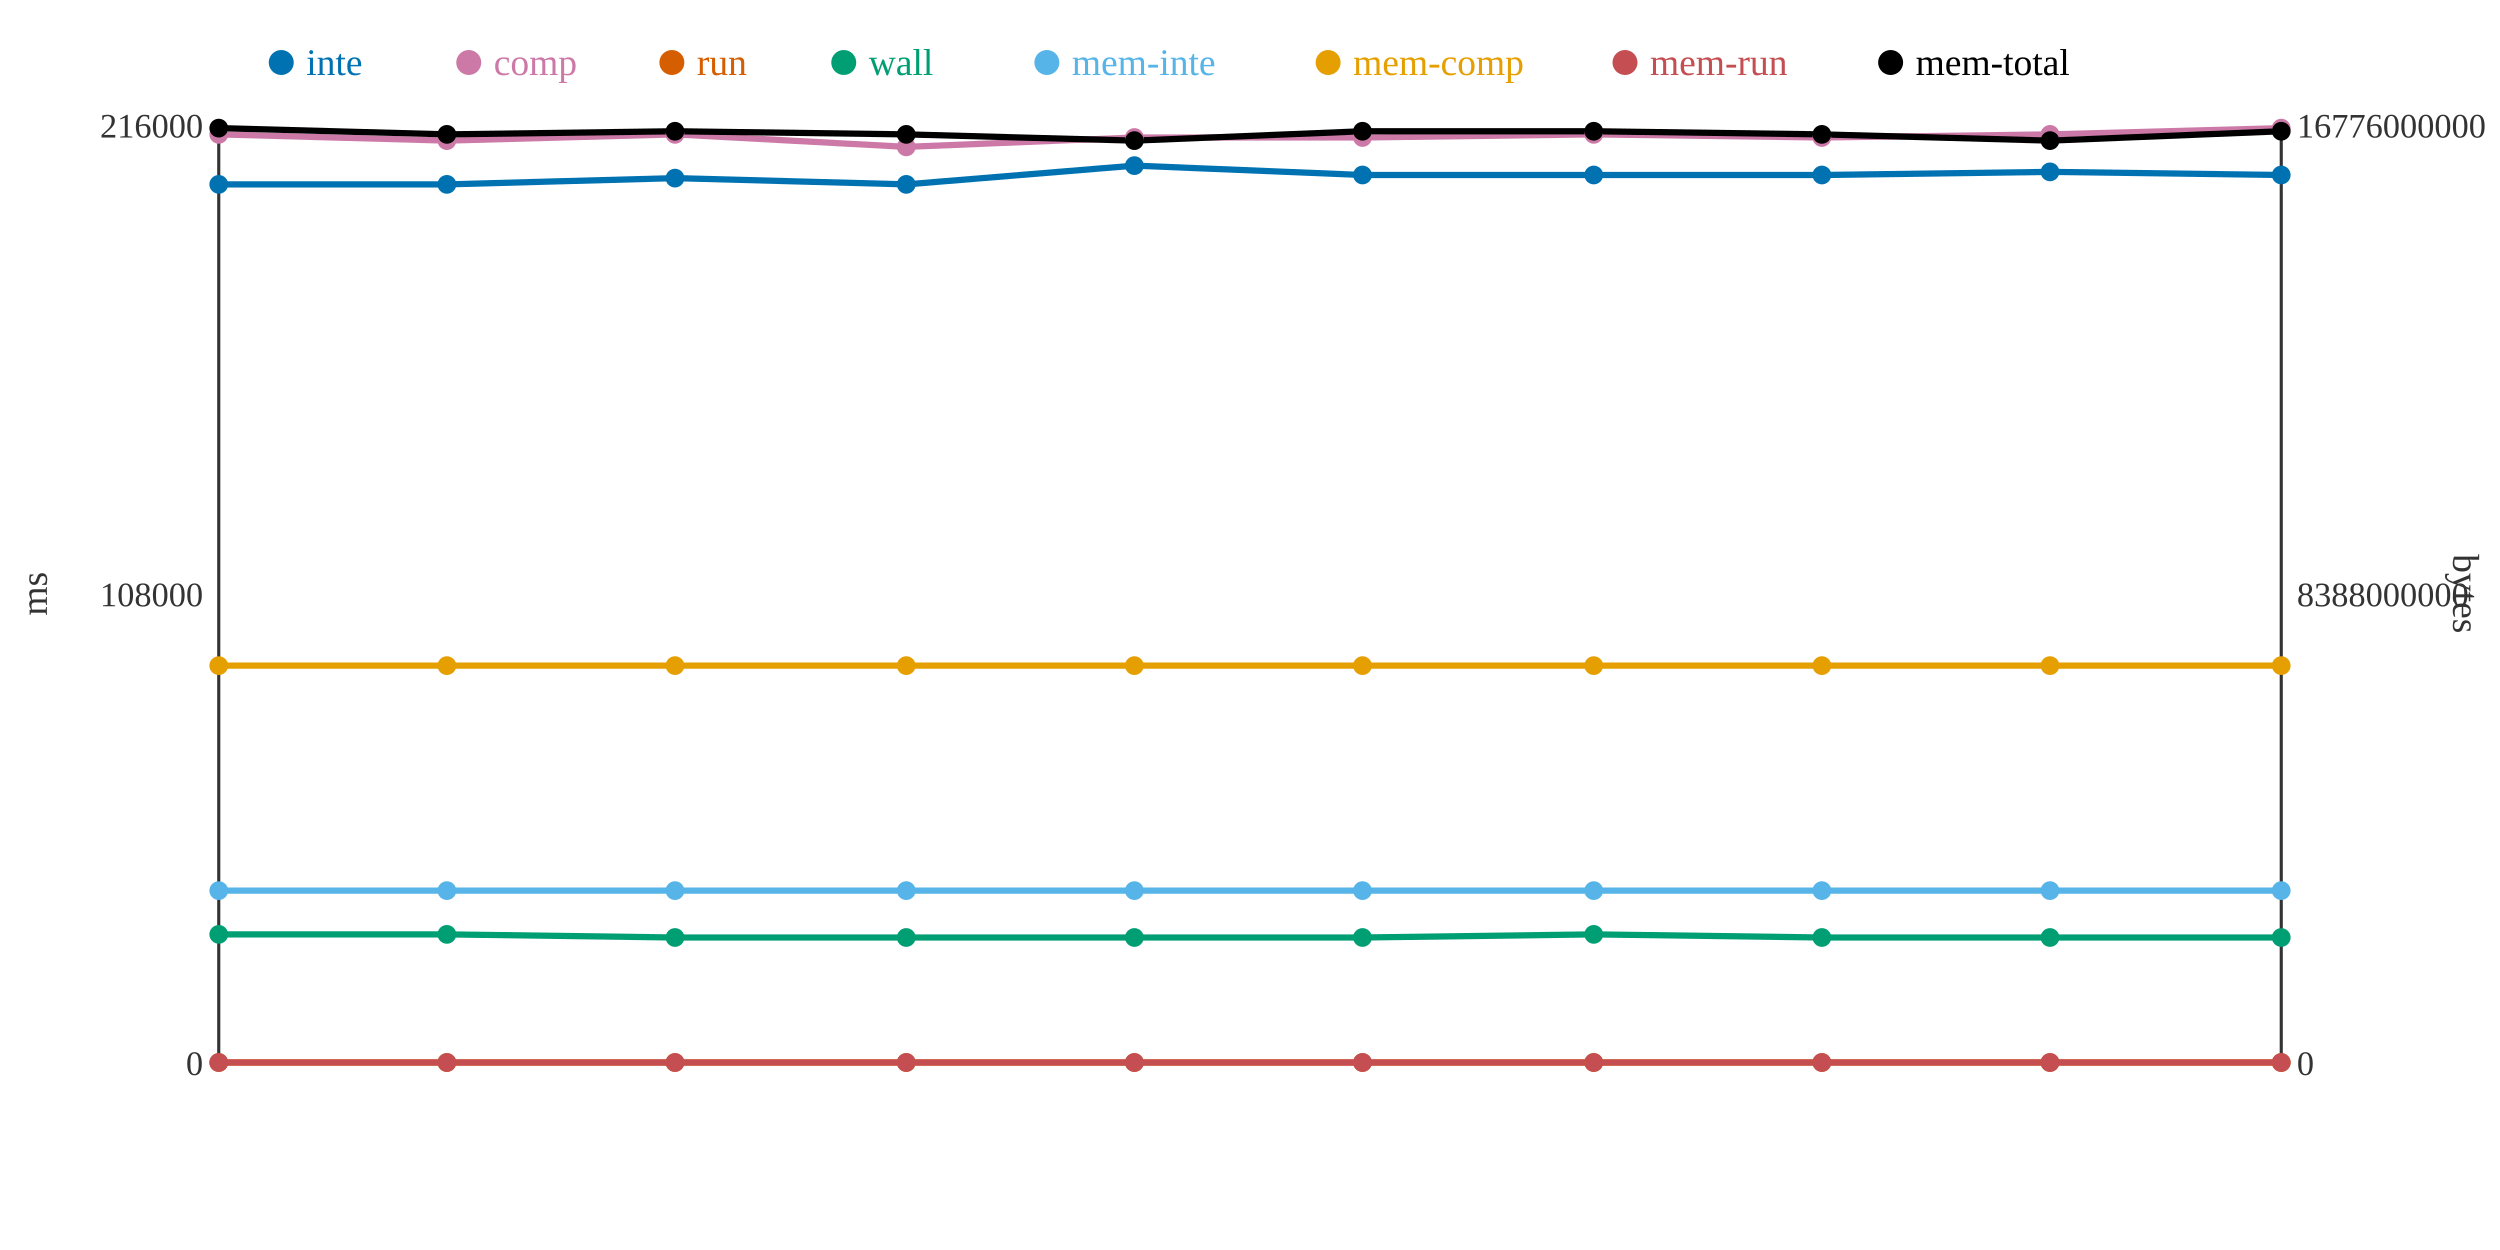
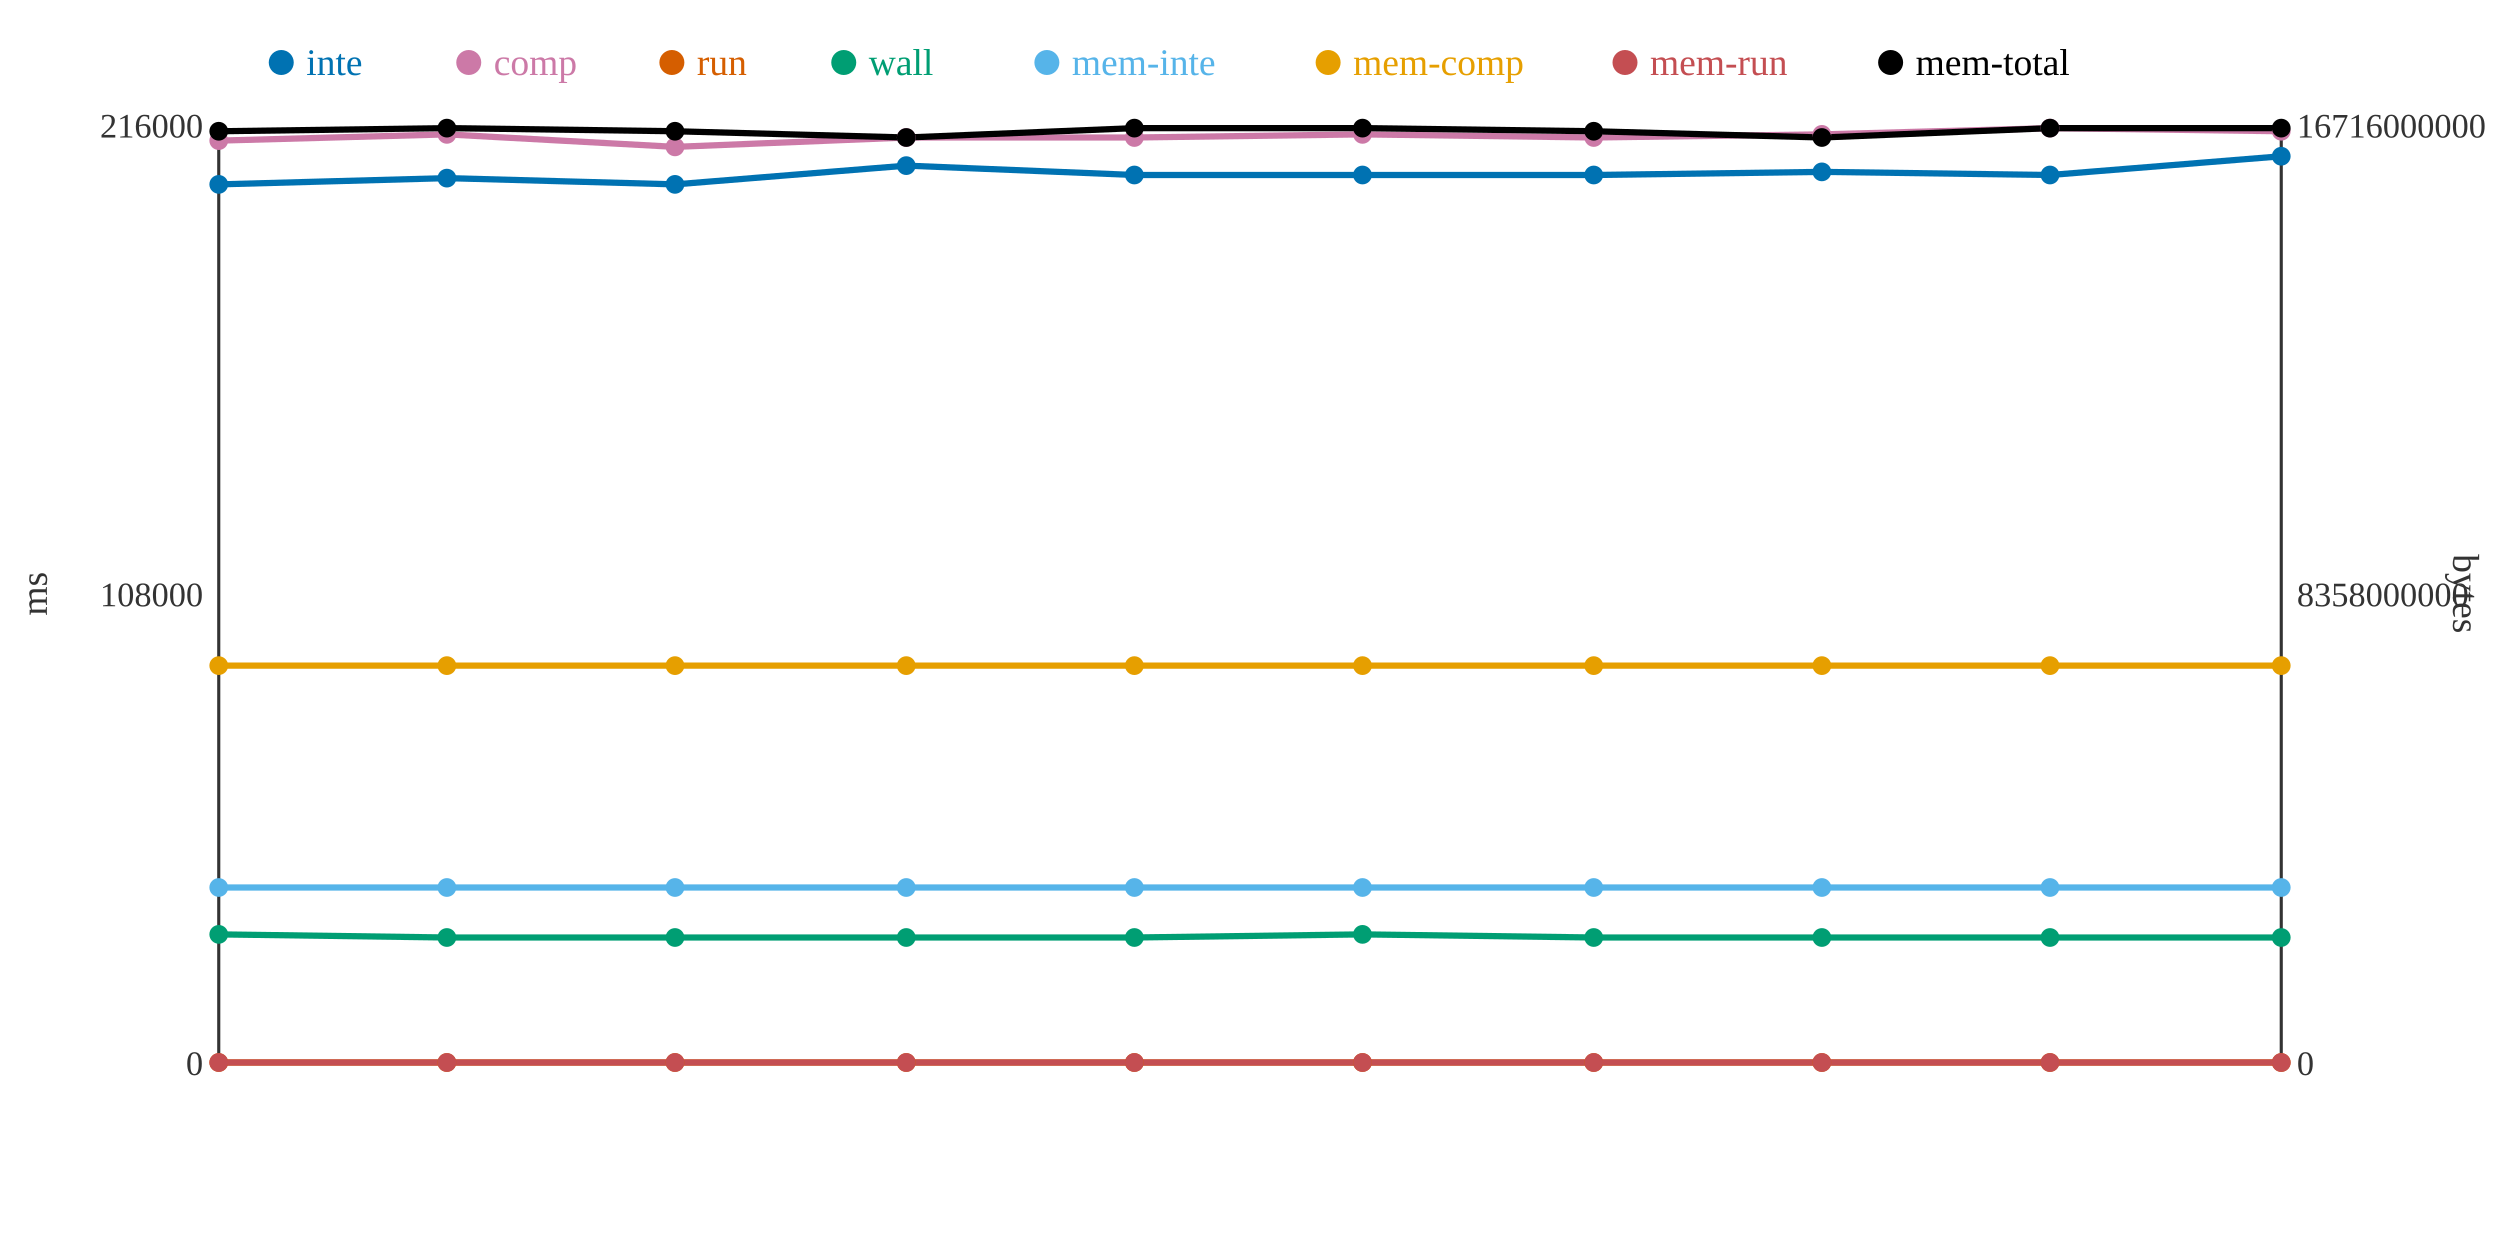
<svg xmlns="http://www.w3.org/2000/svg" width="800" height="400">
  <rect width="800" height="400" fill="white" />
  <line x1="70" y1="40" x2="70" y2="340" stroke="#333" stroke-width="1" />
  <line x1="70" y1="340" x2="730" y2="340" stroke="#333" stroke-width="1" />
  <line x1="730" y1="40" x2="730" y2="340" stroke="#333" stroke-width="1" />
  <text x="65" y="344" text-anchor="end" font-size="11" fill="#333">0</text>
  <text x="65" y="194" text-anchor="end" font-size="11" fill="#333">108000</text>
  <text x="65" y="44" text-anchor="end" font-size="11" fill="#333">216000</text>
  <text x="15" y="190" text-anchor="middle" font-size="12" fill="#333" transform="rotate(-90 15 190)">ms</text>
  <text x="735" y="344" text-anchor="start" font-size="11" fill="#333">0</text>
-   <text x="735" y="194" text-anchor="start" font-size="11" fill="#333">8388000000</text>
-   <text x="735" y="44" text-anchor="start" font-size="11" fill="#333">16776000000</text>
+   <text x="735" y="194" text-anchor="start" font-size="11" fill="#333">8358000000</text>
+   <text x="735" y="44" text-anchor="start" font-size="11" fill="#333">16716000000</text>
  <text x="785" y="190" text-anchor="middle" font-size="12" fill="#333" transform="rotate(90 785 190)">bytes</text>
-   <polyline points="70,59 143,59 216,57 290,59 363,53 436,56 510,56 583,56 656,55 730,56" fill="none" stroke="#0072B2" stroke-width="2" />
-   <polyline points="70,43 143,45 216,43 290,47 363,44 436,44 510,43 583,44 656,43 730,41" fill="none" stroke="#CC79A7" stroke-width="2" />
+   <polyline points="70,59 143,57 216,59 290,53 363,56 436,56 510,56 583,55 656,56 730,50" fill="none" stroke="#0072B2" stroke-width="2" />
+   <polyline points="70,45 143,43 216,47 290,44 363,44 436,43 510,44 583,43 656,41 730,42" fill="none" stroke="#CC79A7" stroke-width="2" />
  <polyline points="70,340 143,340 216,340 290,340 363,340 436,340 510,340 583,340 656,340 730,340" fill="none" stroke="#D55E00" stroke-width="2" />
-   <polyline points="70,299 143,299 216,300 290,300 363,300 436,300 510,299 583,300 656,300 730,300" fill="none" stroke="#009E73" stroke-width="2" />
-   <polyline points="70,285 143,285 216,285 290,285 363,285 436,285 510,285 583,285 656,285 730,285" fill="none" stroke="#56B4E9" stroke-width="2" />
+   <polyline points="70,299 143,300 216,300 290,300 363,300 436,299 510,300 583,300 656,300 730,300" fill="none" stroke="#009E73" stroke-width="2" />
+   <polyline points="70,284 143,284 216,284 290,284 363,284 436,284 510,284 583,284 656,284 730,284" fill="none" stroke="#56B4E9" stroke-width="2" />
  <polyline points="70,213 143,213 216,213 290,213 363,213 436,213 510,213 583,213 656,213 730,213" fill="none" stroke="#E69F00" stroke-width="2" />
  <polyline points="70,340 143,340 216,340 290,340 363,340 436,340 510,340 583,340 656,340 730,340" fill="none" stroke="#C44E52" stroke-width="2" />
-   <polyline points="70,41 143,43 216,42 290,43 363,45 436,42 510,42 583,43 656,45 730,42" fill="none" stroke="#000000" stroke-width="2" />
+   <polyline points="70,42 143,41 216,42 290,44 363,41 436,41 510,42 583,44 656,41 730,41" fill="none" stroke="#000000" stroke-width="2" />
  <circle cx="70" cy="59" r="3" fill="#0072B2" />
-   <circle cx="70" cy="43" r="3" fill="#CC79A7" />
+   <circle cx="70" cy="45" r="3" fill="#CC79A7" />
  <circle cx="70" cy="340" r="3" fill="#D55E00" />
  <circle cx="70" cy="299" r="3" fill="#009E73" />
-   <circle cx="70" cy="285" r="3" fill="#56B4E9" />
+   <circle cx="70" cy="284" r="3" fill="#56B4E9" />
  <circle cx="70" cy="213" r="3" fill="#E69F00" />
  <circle cx="70" cy="340" r="3" fill="#C44E52" />
-   <circle cx="70" cy="41" r="3" fill="#000000" />
-   <circle cx="143" cy="59" r="3" fill="#0072B2" />
-   <circle cx="143" cy="45" r="3" fill="#CC79A7" />
+   <circle cx="70" cy="42" r="3" fill="#000000" />
+   <circle cx="143" cy="57" r="3" fill="#0072B2" />
+   <circle cx="143" cy="43" r="3" fill="#CC79A7" />
  <circle cx="143" cy="340" r="3" fill="#D55E00" />
-   <circle cx="143" cy="299" r="3" fill="#009E73" />
-   <circle cx="143" cy="285" r="3" fill="#56B4E9" />
+   <circle cx="143" cy="300" r="3" fill="#009E73" />
+   <circle cx="143" cy="284" r="3" fill="#56B4E9" />
  <circle cx="143" cy="213" r="3" fill="#E69F00" />
  <circle cx="143" cy="340" r="3" fill="#C44E52" />
-   <circle cx="143" cy="43" r="3" fill="#000000" />
-   <circle cx="216" cy="57" r="3" fill="#0072B2" />
-   <circle cx="216" cy="43" r="3" fill="#CC79A7" />
+   <circle cx="143" cy="41" r="3" fill="#000000" />
+   <circle cx="216" cy="59" r="3" fill="#0072B2" />
+   <circle cx="216" cy="47" r="3" fill="#CC79A7" />
  <circle cx="216" cy="340" r="3" fill="#D55E00" />
  <circle cx="216" cy="300" r="3" fill="#009E73" />
-   <circle cx="216" cy="285" r="3" fill="#56B4E9" />
+   <circle cx="216" cy="284" r="3" fill="#56B4E9" />
  <circle cx="216" cy="213" r="3" fill="#E69F00" />
  <circle cx="216" cy="340" r="3" fill="#C44E52" />
  <circle cx="216" cy="42" r="3" fill="#000000" />
-   <circle cx="290" cy="59" r="3" fill="#0072B2" />
-   <circle cx="290" cy="47" r="3" fill="#CC79A7" />
+   <circle cx="290" cy="53" r="3" fill="#0072B2" />
+   <circle cx="290" cy="44" r="3" fill="#CC79A7" />
  <circle cx="290" cy="340" r="3" fill="#D55E00" />
  <circle cx="290" cy="300" r="3" fill="#009E73" />
-   <circle cx="290" cy="285" r="3" fill="#56B4E9" />
+   <circle cx="290" cy="284" r="3" fill="#56B4E9" />
  <circle cx="290" cy="213" r="3" fill="#E69F00" />
  <circle cx="290" cy="340" r="3" fill="#C44E52" />
-   <circle cx="290" cy="43" r="3" fill="#000000" />
-   <circle cx="363" cy="53" r="3" fill="#0072B2" />
+   <circle cx="290" cy="44" r="3" fill="#000000" />
+   <circle cx="363" cy="56" r="3" fill="#0072B2" />
  <circle cx="363" cy="44" r="3" fill="#CC79A7" />
  <circle cx="363" cy="340" r="3" fill="#D55E00" />
  <circle cx="363" cy="300" r="3" fill="#009E73" />
-   <circle cx="363" cy="285" r="3" fill="#56B4E9" />
+   <circle cx="363" cy="284" r="3" fill="#56B4E9" />
  <circle cx="363" cy="213" r="3" fill="#E69F00" />
  <circle cx="363" cy="340" r="3" fill="#C44E52" />
-   <circle cx="363" cy="45" r="3" fill="#000000" />
+   <circle cx="363" cy="41" r="3" fill="#000000" />
  <circle cx="436" cy="56" r="3" fill="#0072B2" />
-   <circle cx="436" cy="44" r="3" fill="#CC79A7" />
+   <circle cx="436" cy="43" r="3" fill="#CC79A7" />
  <circle cx="436" cy="340" r="3" fill="#D55E00" />
-   <circle cx="436" cy="300" r="3" fill="#009E73" />
-   <circle cx="436" cy="285" r="3" fill="#56B4E9" />
+   <circle cx="436" cy="299" r="3" fill="#009E73" />
+   <circle cx="436" cy="284" r="3" fill="#56B4E9" />
  <circle cx="436" cy="213" r="3" fill="#E69F00" />
  <circle cx="436" cy="340" r="3" fill="#C44E52" />
-   <circle cx="436" cy="42" r="3" fill="#000000" />
+   <circle cx="436" cy="41" r="3" fill="#000000" />
  <circle cx="510" cy="56" r="3" fill="#0072B2" />
-   <circle cx="510" cy="43" r="3" fill="#CC79A7" />
+   <circle cx="510" cy="44" r="3" fill="#CC79A7" />
  <circle cx="510" cy="340" r="3" fill="#D55E00" />
-   <circle cx="510" cy="299" r="3" fill="#009E73" />
-   <circle cx="510" cy="285" r="3" fill="#56B4E9" />
+   <circle cx="510" cy="300" r="3" fill="#009E73" />
+   <circle cx="510" cy="284" r="3" fill="#56B4E9" />
  <circle cx="510" cy="213" r="3" fill="#E69F00" />
  <circle cx="510" cy="340" r="3" fill="#C44E52" />
  <circle cx="510" cy="42" r="3" fill="#000000" />
-   <circle cx="583" cy="56" r="3" fill="#0072B2" />
-   <circle cx="583" cy="44" r="3" fill="#CC79A7" />
+   <circle cx="583" cy="55" r="3" fill="#0072B2" />
+   <circle cx="583" cy="43" r="3" fill="#CC79A7" />
  <circle cx="583" cy="340" r="3" fill="#D55E00" />
  <circle cx="583" cy="300" r="3" fill="#009E73" />
-   <circle cx="583" cy="285" r="3" fill="#56B4E9" />
+   <circle cx="583" cy="284" r="3" fill="#56B4E9" />
  <circle cx="583" cy="213" r="3" fill="#E69F00" />
  <circle cx="583" cy="340" r="3" fill="#C44E52" />
-   <circle cx="583" cy="43" r="3" fill="#000000" />
-   <circle cx="656" cy="55" r="3" fill="#0072B2" />
-   <circle cx="656" cy="43" r="3" fill="#CC79A7" />
+   <circle cx="583" cy="44" r="3" fill="#000000" />
+   <circle cx="656" cy="56" r="3" fill="#0072B2" />
+   <circle cx="656" cy="41" r="3" fill="#CC79A7" />
  <circle cx="656" cy="340" r="3" fill="#D55E00" />
  <circle cx="656" cy="300" r="3" fill="#009E73" />
-   <circle cx="656" cy="285" r="3" fill="#56B4E9" />
+   <circle cx="656" cy="284" r="3" fill="#56B4E9" />
  <circle cx="656" cy="213" r="3" fill="#E69F00" />
  <circle cx="656" cy="340" r="3" fill="#C44E52" />
-   <circle cx="656" cy="45" r="3" fill="#000000" />
-   <circle cx="730" cy="56" r="3" fill="#0072B2" />
-   <circle cx="730" cy="41" r="3" fill="#CC79A7" />
+   <circle cx="656" cy="41" r="3" fill="#000000" />
+   <circle cx="730" cy="50" r="3" fill="#0072B2" />
+   <circle cx="730" cy="42" r="3" fill="#CC79A7" />
  <circle cx="730" cy="340" r="3" fill="#D55E00" />
  <circle cx="730" cy="300" r="3" fill="#009E73" />
-   <circle cx="730" cy="285" r="3" fill="#56B4E9" />
+   <circle cx="730" cy="284" r="3" fill="#56B4E9" />
  <circle cx="730" cy="213" r="3" fill="#E69F00" />
  <circle cx="730" cy="340" r="3" fill="#C44E52" />
-   <circle cx="730" cy="42" r="3" fill="#000000" />
+   <circle cx="730" cy="41" r="3" fill="#000000" />
  <circle cx="90" cy="20" r="4" fill="#0072B2" />
  <text x="98" y="24" text-anchor="start" font-size="12" fill="#0072B2">inte</text>
  <circle cx="150" cy="20" r="4" fill="#CC79A7" />
  <text x="158" y="24" text-anchor="start" font-size="12" fill="#CC79A7">comp</text>
  <circle cx="215" cy="20" r="4" fill="#D55E00" />
  <text x="223" y="24" text-anchor="start" font-size="12" fill="#D55E00">run</text>
  <circle cx="270" cy="20" r="4" fill="#009E73" />
  <text x="278" y="24" text-anchor="start" font-size="12" fill="#009E73">wall</text>
  <circle cx="335" cy="20" r="4" fill="#56B4E9" />
  <text x="343" y="24" text-anchor="start" font-size="12" fill="#56B4E9">mem-inte</text>
  <circle cx="425" cy="20" r="4" fill="#E69F00" />
  <text x="433" y="24" text-anchor="start" font-size="12" fill="#E69F00">mem-comp</text>
  <circle cx="520" cy="20" r="4" fill="#C44E52" />
  <text x="528" y="24" text-anchor="start" font-size="12" fill="#C44E52">mem-run</text>
  <circle cx="605" cy="20" r="4" fill="#000000" />
  <text x="613" y="24" text-anchor="start" font-size="12" fill="#000000">mem-total</text>
</svg>
